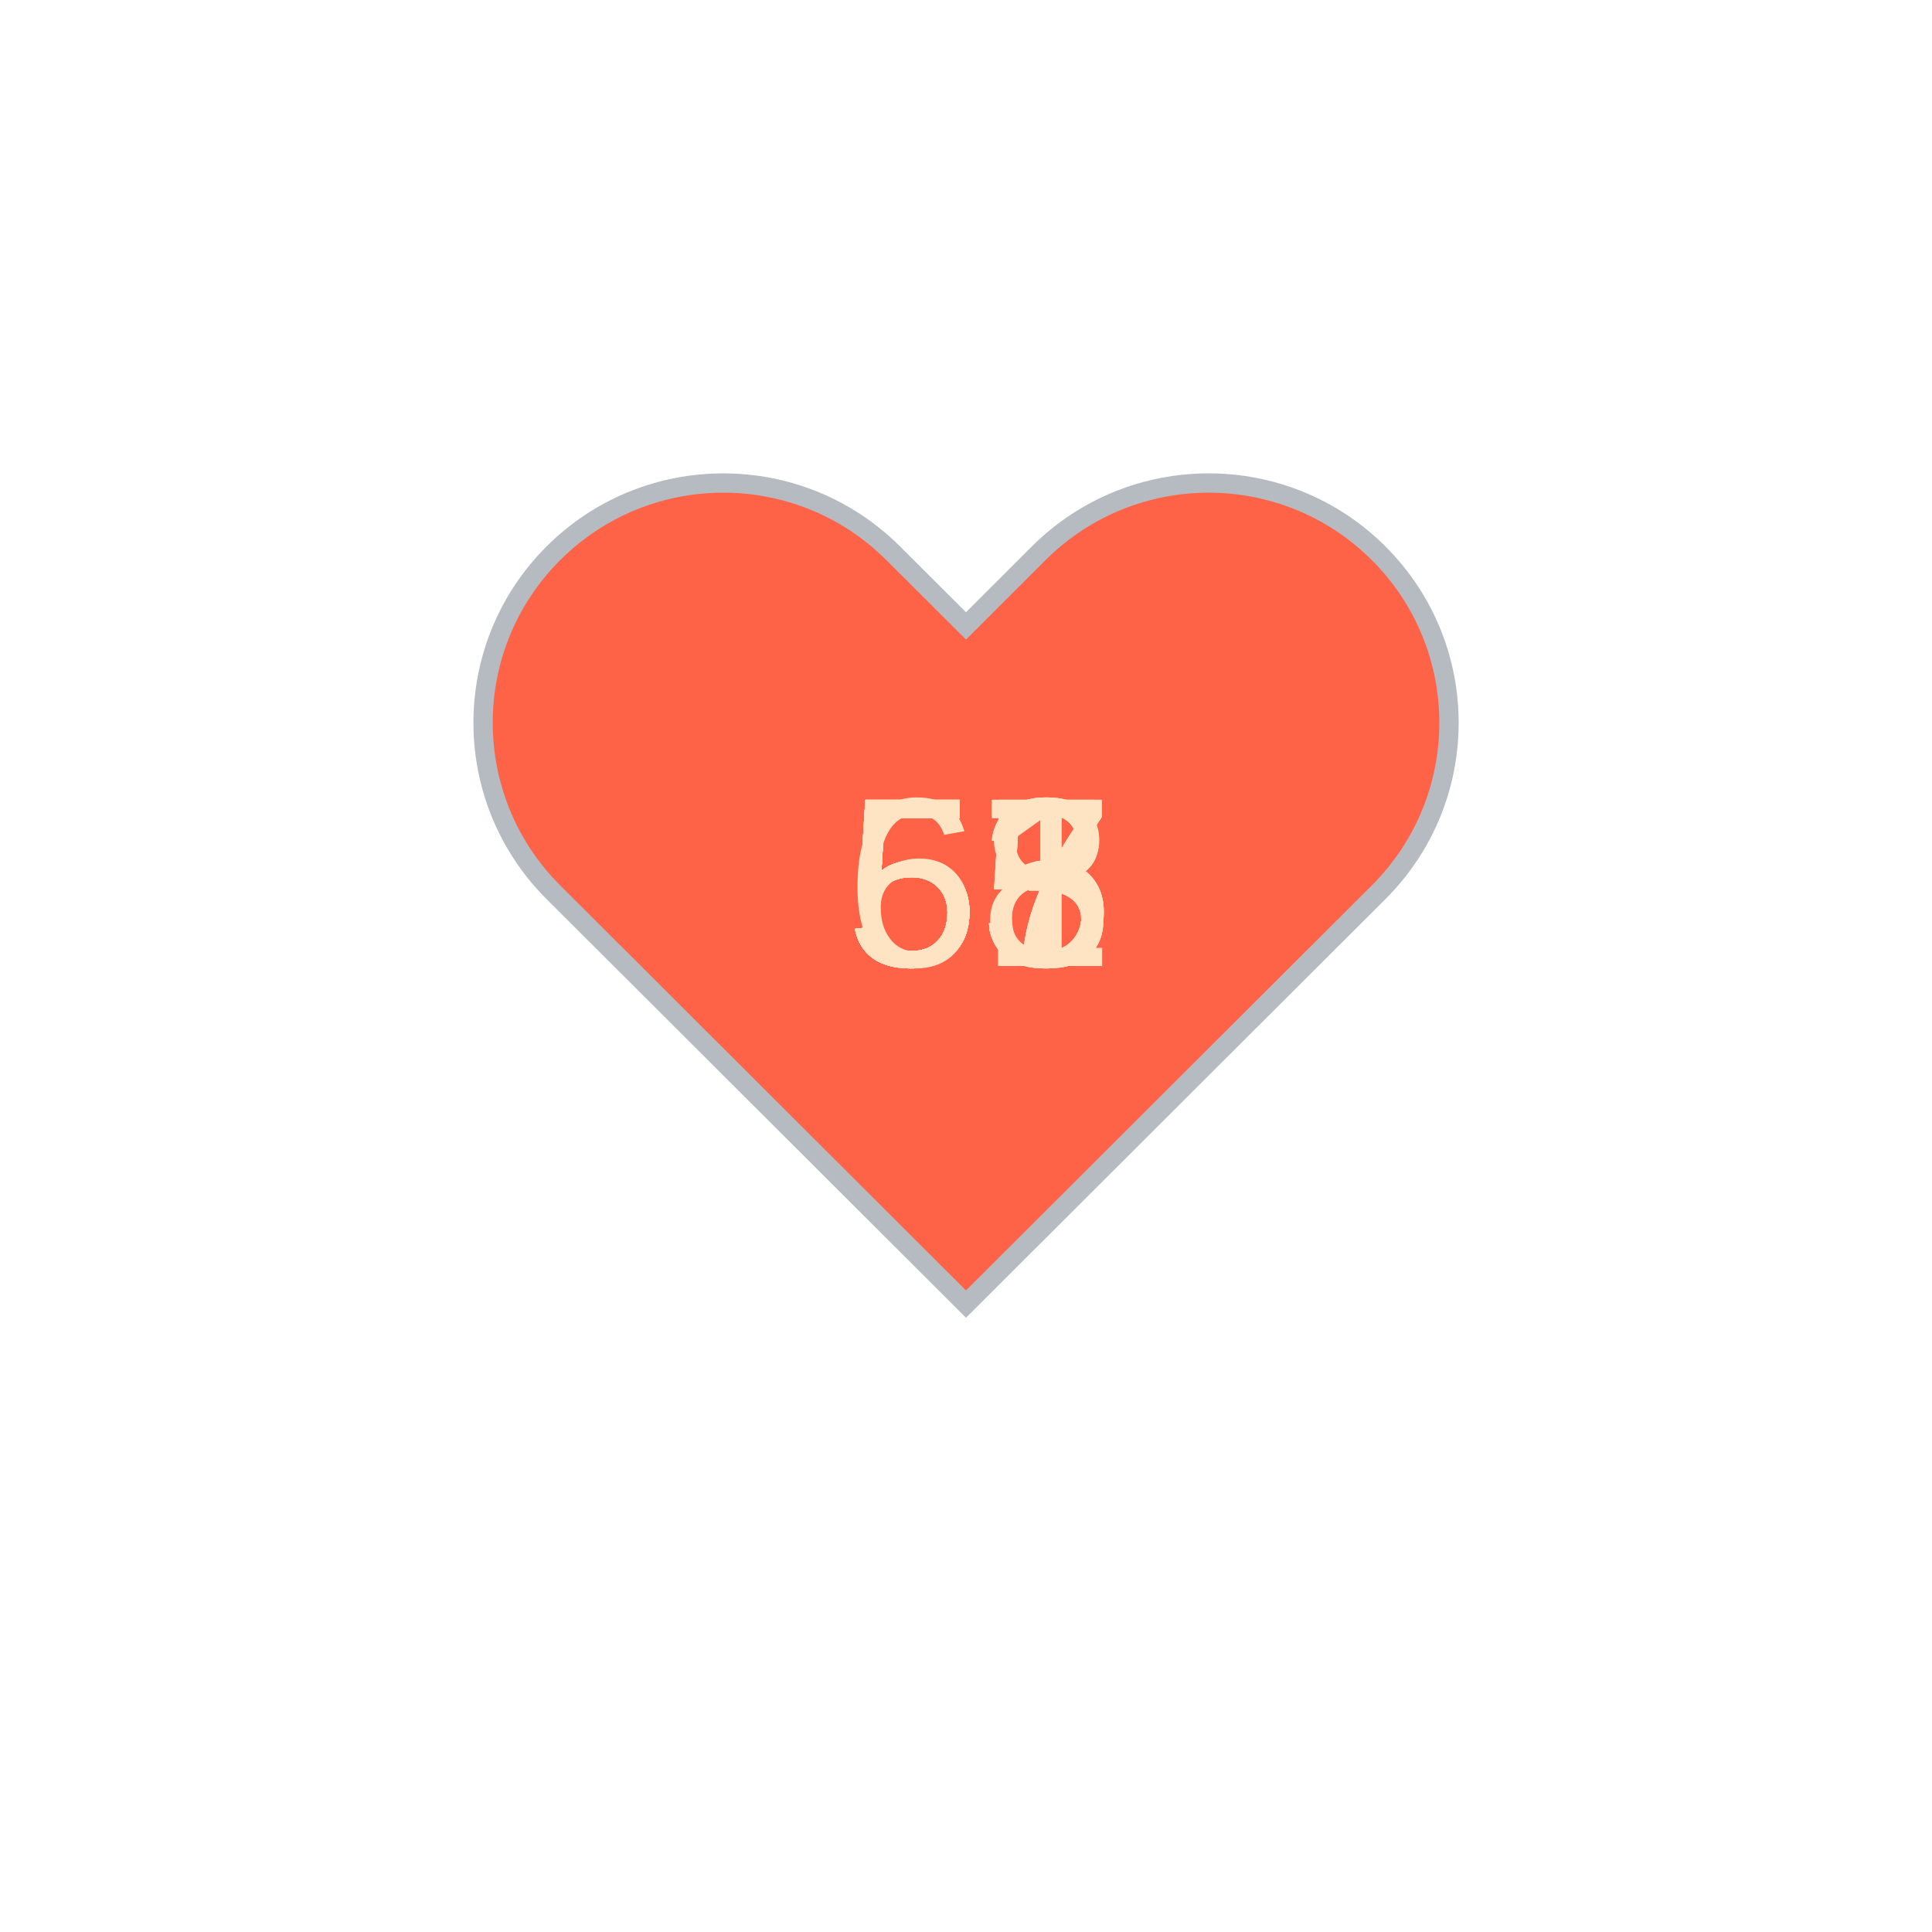
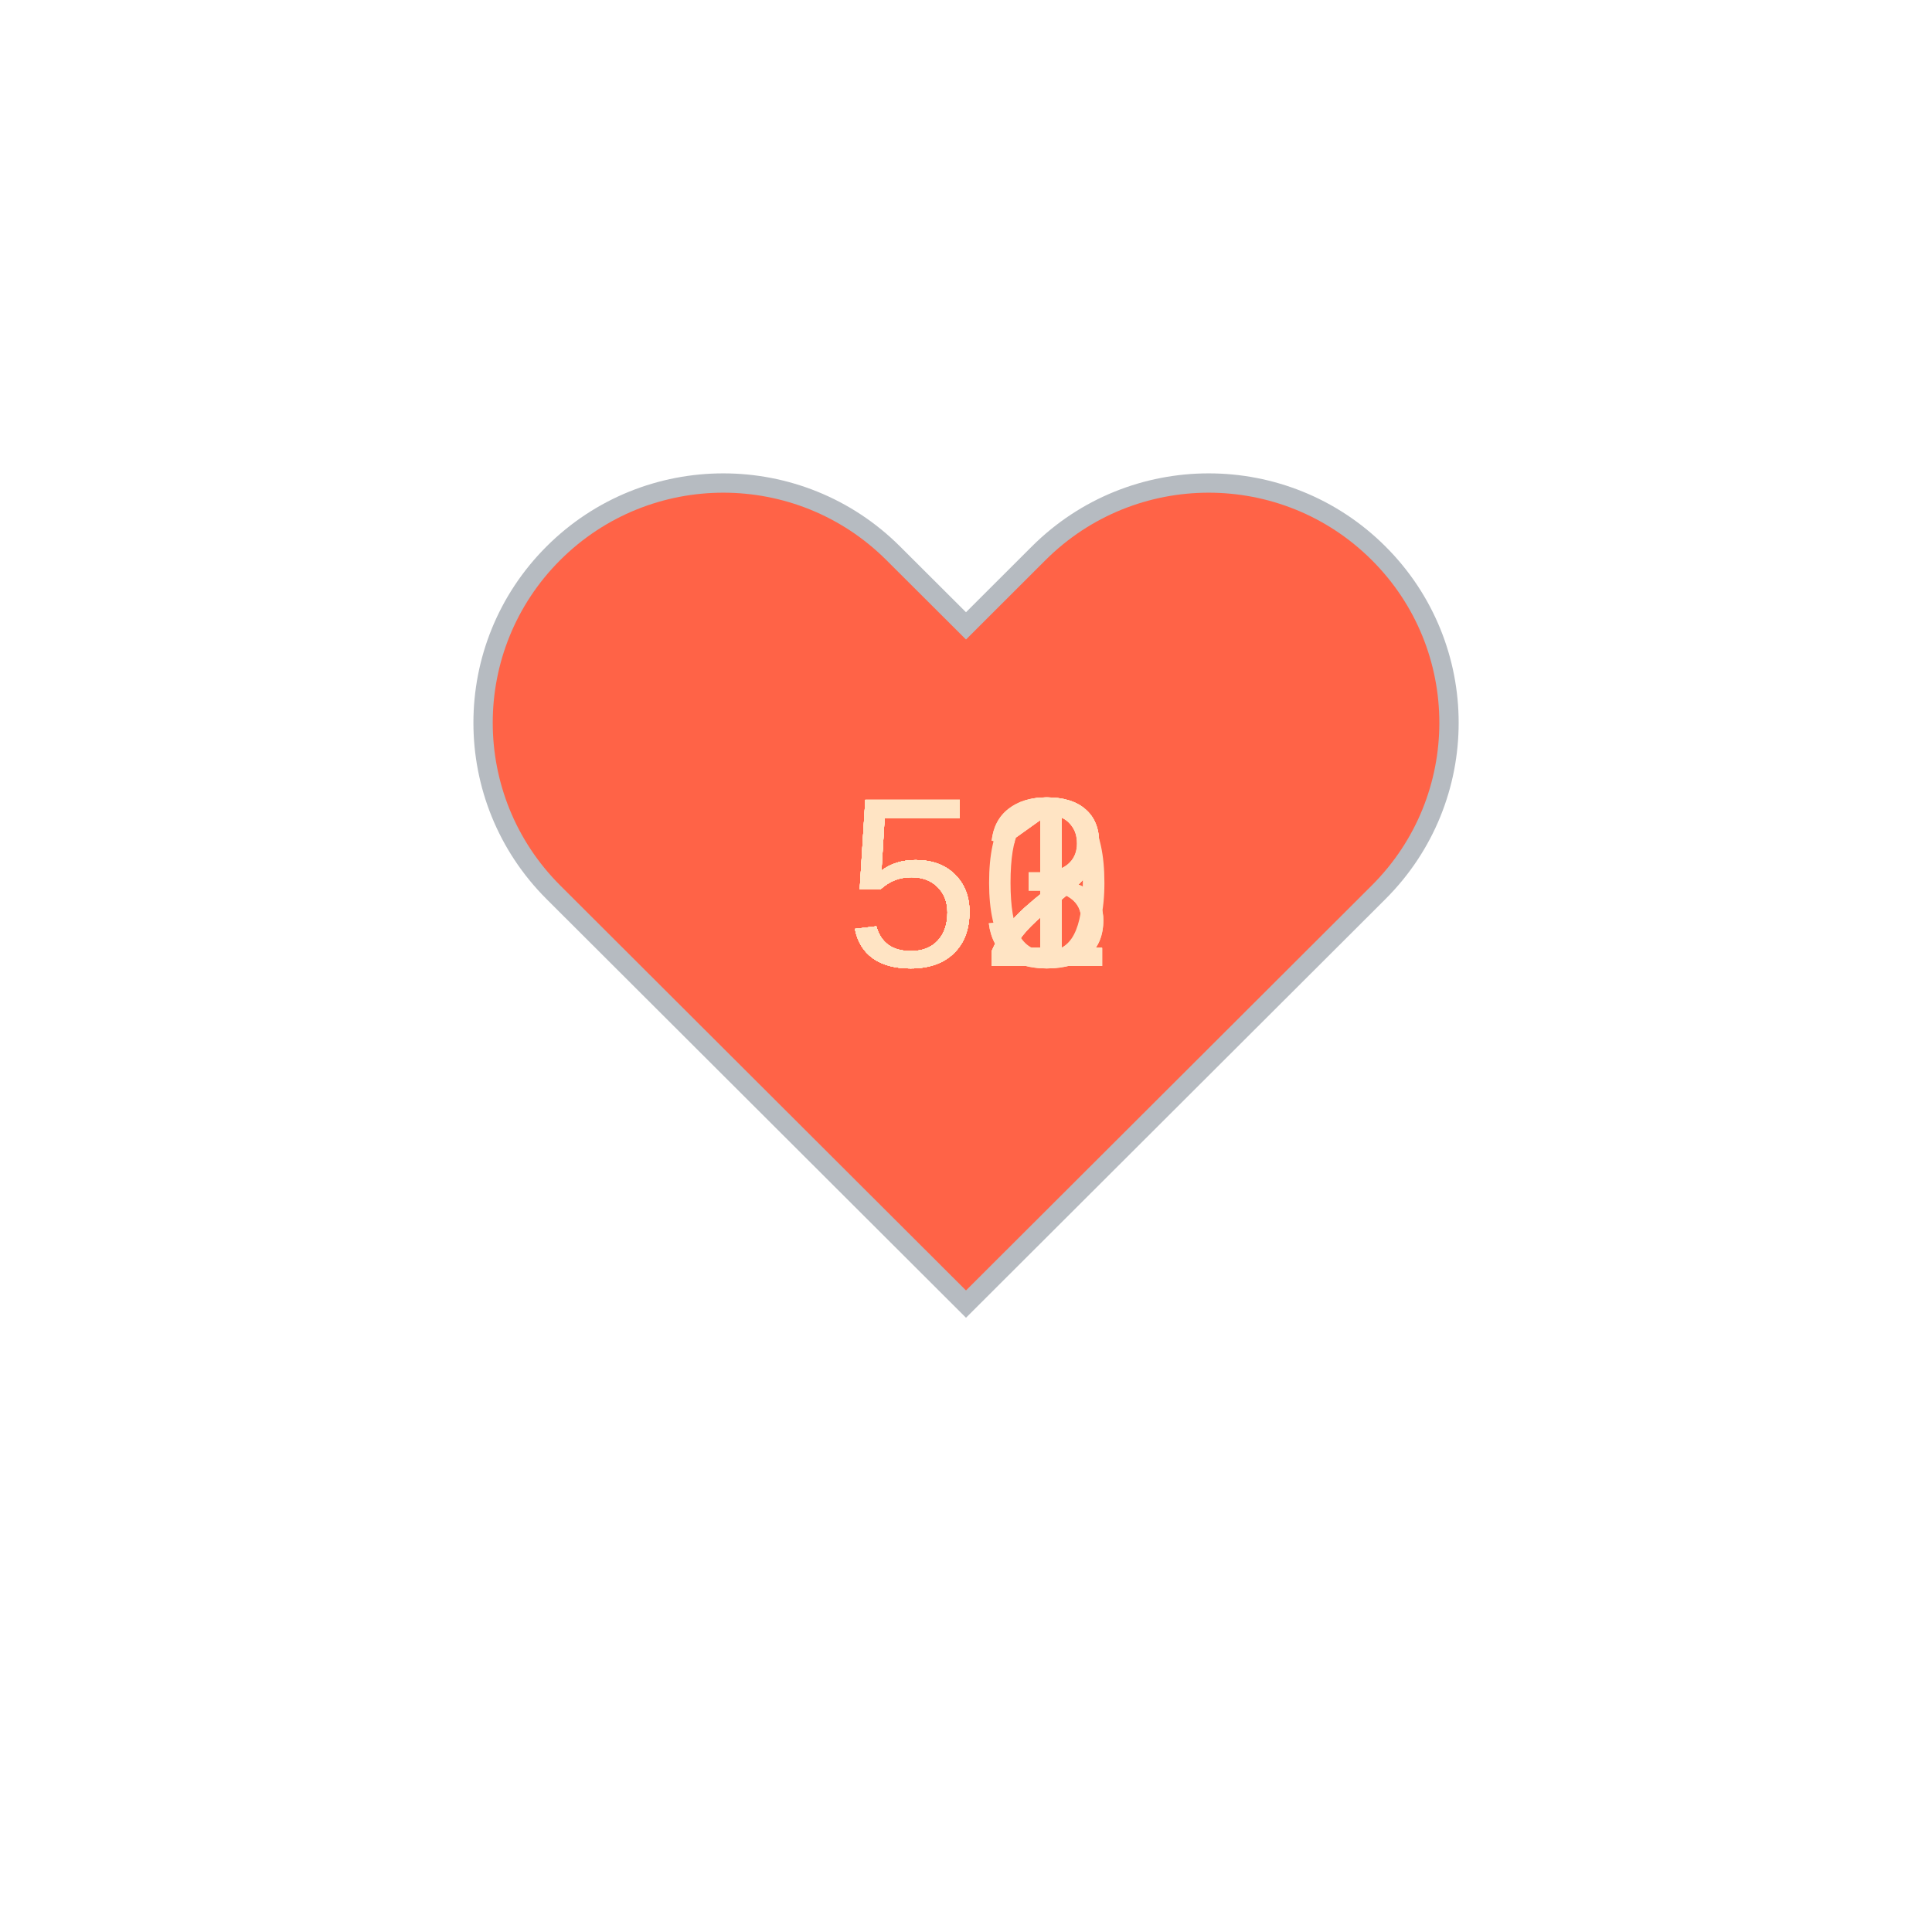
<svg xmlns="http://www.w3.org/2000/svg" baseProfile="full" height="150" version="1.1" viewBox="0,0,200,200" width="150">
  <defs />
  <g transform="translate(100 100)">
    <path d="M92.71,7.27L92.71,7.27c-9.71-9.69-25.46-9.69-35.18,0L50,14.79l-7.54-7.52C32.75-2.42,17-2.42,7.29,7.27v0 c-9.71,9.69-9.71,25.41,0,35.1L50,85l42.71-42.63C102.43,32.68,102.43,16.96,92.71,7.27z" fill="tomato" stroke="#B6BBC1" stroke-width="2" transform="translate(-50 -50)" />
    <animateTransform additive="sum" attributeName="transform" dur="1.2s" repeatCount="indefinite" type="scale" values="1; 1.5; 1.25; 1.5; 1.5; 1;" />
-     <text fill="bisque" style="font-size:25px; font-family:Arial" transform="translate(-12.5 0)">51<animate attributeName="visibility" dur="12.0s" keyTimes="0;0.1;0.2;0.3;0.4;0.5;0.6;0.7;0.8;0.9;1.0" repeatCount="indefinite" values="visible;hidden;hidden;hidden;hidden;hidden;hidden;hidden;hidden;hidden;hidden" />
+     <text fill="bisque" style="font-size:25px; font-family:Arial" transform="translate(-12.5 0)">52<animate attributeName="visibility" dur="12.0s" keyTimes="0;0.1;0.2;0.3;0.4;0.5;0.6;0.7;0.8;0.9;1.0" repeatCount="indefinite" values="visible;hidden;hidden;hidden;hidden;hidden;hidden;hidden;hidden;hidden;hidden" />
    </text>
-     <text fill="bisque" style="font-size:25px; font-family:Arial" transform="translate(-12.5 0)">55<animate attributeName="visibility" dur="12.0s" keyTimes="0;0.1;0.2;0.3;0.4;0.5;0.6;0.7;0.8;0.9;1.0" repeatCount="indefinite" values="hidden;visible;hidden;hidden;hidden;hidden;hidden;hidden;hidden;hidden;hidden" />
+     <text fill="bisque" style="font-size:25px; font-family:Arial" transform="translate(-12.5 0)">53<animate attributeName="visibility" dur="12.0s" keyTimes="0;0.1;0.2;0.3;0.4;0.5;0.6;0.7;0.8;0.9;1.0" repeatCount="indefinite" values="hidden;visible;hidden;hidden;hidden;hidden;hidden;hidden;hidden;hidden;hidden" />
    </text>
-     <text fill="bisque" style="font-size:25px; font-family:Arial" transform="translate(-12.5 0)">53<animate attributeName="visibility" dur="12.0s" keyTimes="0;0.1;0.2;0.3;0.4;0.5;0.6;0.7;0.8;0.9;1.0" repeatCount="indefinite" values="hidden;hidden;visible;hidden;hidden;hidden;hidden;hidden;hidden;hidden;hidden" />
+     <text fill="bisque" style="font-size:25px; font-family:Arial" transform="translate(-12.5 0)">52<animate attributeName="visibility" dur="12.0s" keyTimes="0;0.1;0.2;0.3;0.4;0.5;0.6;0.7;0.8;0.9;1.0" repeatCount="indefinite" values="hidden;hidden;visible;hidden;hidden;hidden;hidden;hidden;hidden;hidden;hidden" />
    </text>
-     <text fill="bisque" style="font-size:25px; font-family:Arial" transform="translate(-12.5 0)">57<animate attributeName="visibility" dur="12.0s" keyTimes="0;0.1;0.2;0.3;0.4;0.5;0.6;0.7;0.8;0.9;1.0" repeatCount="indefinite" values="hidden;hidden;hidden;visible;hidden;hidden;hidden;hidden;hidden;hidden;hidden" />
+     <text fill="bisque" style="font-size:25px; font-family:Arial" transform="translate(-12.5 0)">51<animate attributeName="visibility" dur="12.0s" keyTimes="0;0.1;0.2;0.3;0.4;0.5;0.6;0.7;0.8;0.9;1.0" repeatCount="indefinite" values="hidden;hidden;hidden;visible;hidden;hidden;hidden;hidden;hidden;hidden;hidden" />
    </text>
-     <text fill="bisque" style="font-size:25px; font-family:Arial" transform="translate(-12.5 0)">55<animate attributeName="visibility" dur="12.0s" keyTimes="0;0.1;0.2;0.3;0.4;0.5;0.6;0.7;0.8;0.9;1.0" repeatCount="indefinite" values="hidden;hidden;hidden;hidden;visible;hidden;hidden;hidden;hidden;hidden;hidden" />
+     <text fill="bisque" style="font-size:25px; font-family:Arial" transform="translate(-12.5 0)">52<animate attributeName="visibility" dur="12.0s" keyTimes="0;0.1;0.2;0.3;0.4;0.5;0.6;0.7;0.8;0.9;1.0" repeatCount="indefinite" values="hidden;hidden;hidden;hidden;visible;hidden;hidden;hidden;hidden;hidden;hidden" />
    </text>
-     <text fill="bisque" style="font-size:25px; font-family:Arial" transform="translate(-12.5 0)">67<animate attributeName="visibility" dur="12.0s" keyTimes="0;0.1;0.2;0.3;0.4;0.5;0.6;0.7;0.8;0.9;1.0" repeatCount="indefinite" values="hidden;hidden;hidden;hidden;hidden;visible;hidden;hidden;hidden;hidden;hidden" />
+     <text fill="bisque" style="font-size:25px; font-family:Arial" transform="translate(-12.5 0)">52<animate attributeName="visibility" dur="12.0s" keyTimes="0;0.1;0.2;0.3;0.4;0.5;0.6;0.7;0.8;0.9;1.0" repeatCount="indefinite" values="hidden;hidden;hidden;hidden;hidden;visible;hidden;hidden;hidden;hidden;hidden" />
    </text>
-     <text fill="bisque" style="font-size:25px; font-family:Arial" transform="translate(-12.5 0)">57<animate attributeName="visibility" dur="12.0s" keyTimes="0;0.1;0.2;0.3;0.4;0.5;0.6;0.7;0.8;0.9;1.0" repeatCount="indefinite" values="hidden;hidden;hidden;hidden;hidden;hidden;visible;hidden;hidden;hidden;hidden" />
+     <text fill="bisque" style="font-size:25px; font-family:Arial" transform="translate(-12.5 0)">51<animate attributeName="visibility" dur="12.0s" keyTimes="0;0.1;0.2;0.3;0.4;0.5;0.6;0.7;0.8;0.9;1.0" repeatCount="indefinite" values="hidden;hidden;hidden;hidden;hidden;hidden;visible;hidden;hidden;hidden;hidden" />
    </text>
-     <text fill="bisque" style="font-size:25px; font-family:Arial" transform="translate(-12.5 0)">58<animate attributeName="visibility" dur="12.0s" keyTimes="0;0.1;0.2;0.3;0.4;0.5;0.6;0.7;0.8;0.9;1.0" repeatCount="indefinite" values="hidden;hidden;hidden;hidden;hidden;hidden;hidden;visible;hidden;hidden;hidden" />
+     <text fill="bisque" style="font-size:25px; font-family:Arial" transform="translate(-12.5 0)">53<animate attributeName="visibility" dur="12.0s" keyTimes="0;0.1;0.2;0.3;0.4;0.5;0.6;0.7;0.8;0.9;1.0" repeatCount="indefinite" values="hidden;hidden;hidden;hidden;hidden;hidden;hidden;visible;hidden;hidden;hidden" />
    </text>
-     <text fill="bisque" style="font-size:25px; font-family:Arial" transform="translate(-12.5 0)">53<animate attributeName="visibility" dur="12.0s" keyTimes="0;0.1;0.2;0.3;0.4;0.5;0.6;0.7;0.8;0.9;1.0" repeatCount="indefinite" values="hidden;hidden;hidden;hidden;hidden;hidden;hidden;hidden;visible;hidden;hidden" />
+     <text fill="bisque" style="font-size:25px; font-family:Arial" transform="translate(-12.5 0)">51<animate attributeName="visibility" dur="12.0s" keyTimes="0;0.1;0.2;0.3;0.4;0.5;0.6;0.7;0.8;0.9;1.0" repeatCount="indefinite" values="hidden;hidden;hidden;hidden;hidden;hidden;hidden;hidden;visible;hidden;hidden" />
    </text>
-     <text fill="bisque" style="font-size:25px; font-family:Arial" transform="translate(-12.5 0)">55<animate attributeName="visibility" dur="12.0s" keyTimes="0;0.1;0.2;0.3;0.4;0.5;0.6;0.7;0.8;0.9;1.0" repeatCount="indefinite" values="hidden;hidden;hidden;hidden;hidden;hidden;hidden;hidden;hidden;visible;hidden" />
+     <text fill="bisque" style="font-size:25px; font-family:Arial" transform="translate(-12.5 0)">50<animate attributeName="visibility" dur="12.0s" keyTimes="0;0.1;0.2;0.3;0.4;0.5;0.6;0.7;0.8;0.9;1.0" repeatCount="indefinite" values="hidden;hidden;hidden;hidden;hidden;hidden;hidden;hidden;hidden;visible;hidden" />
    </text>
  </g>
</svg>
